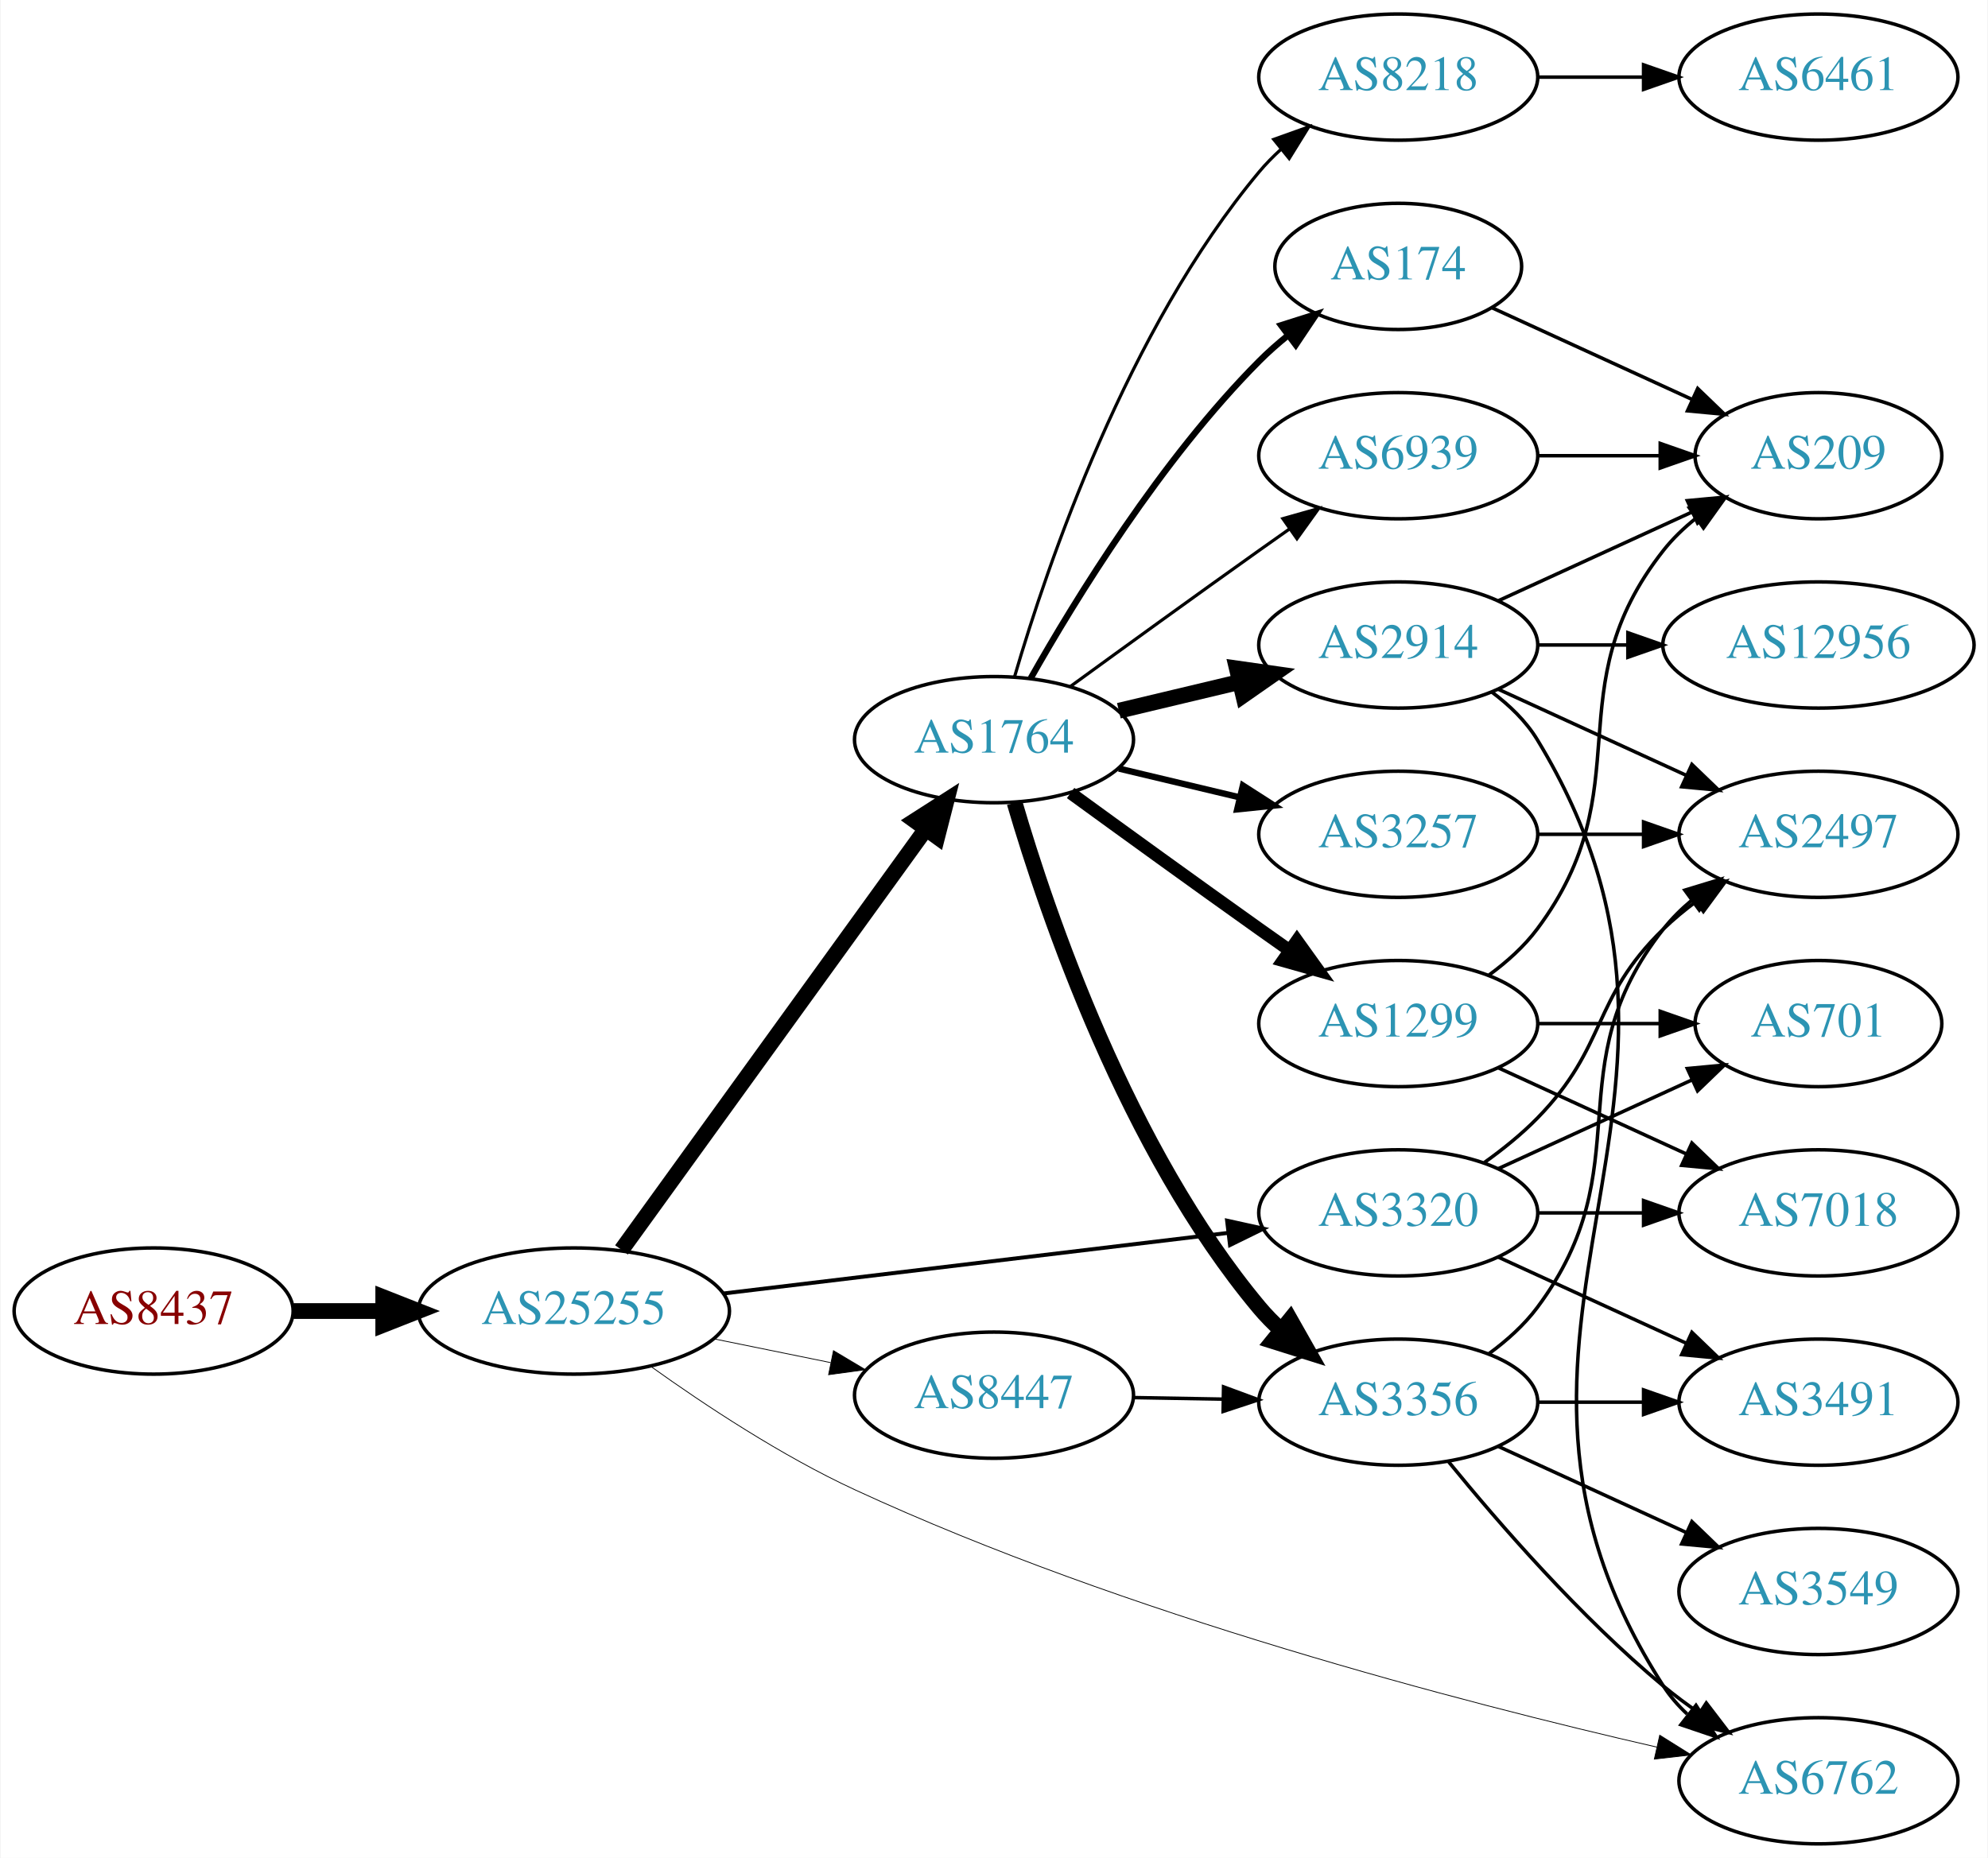
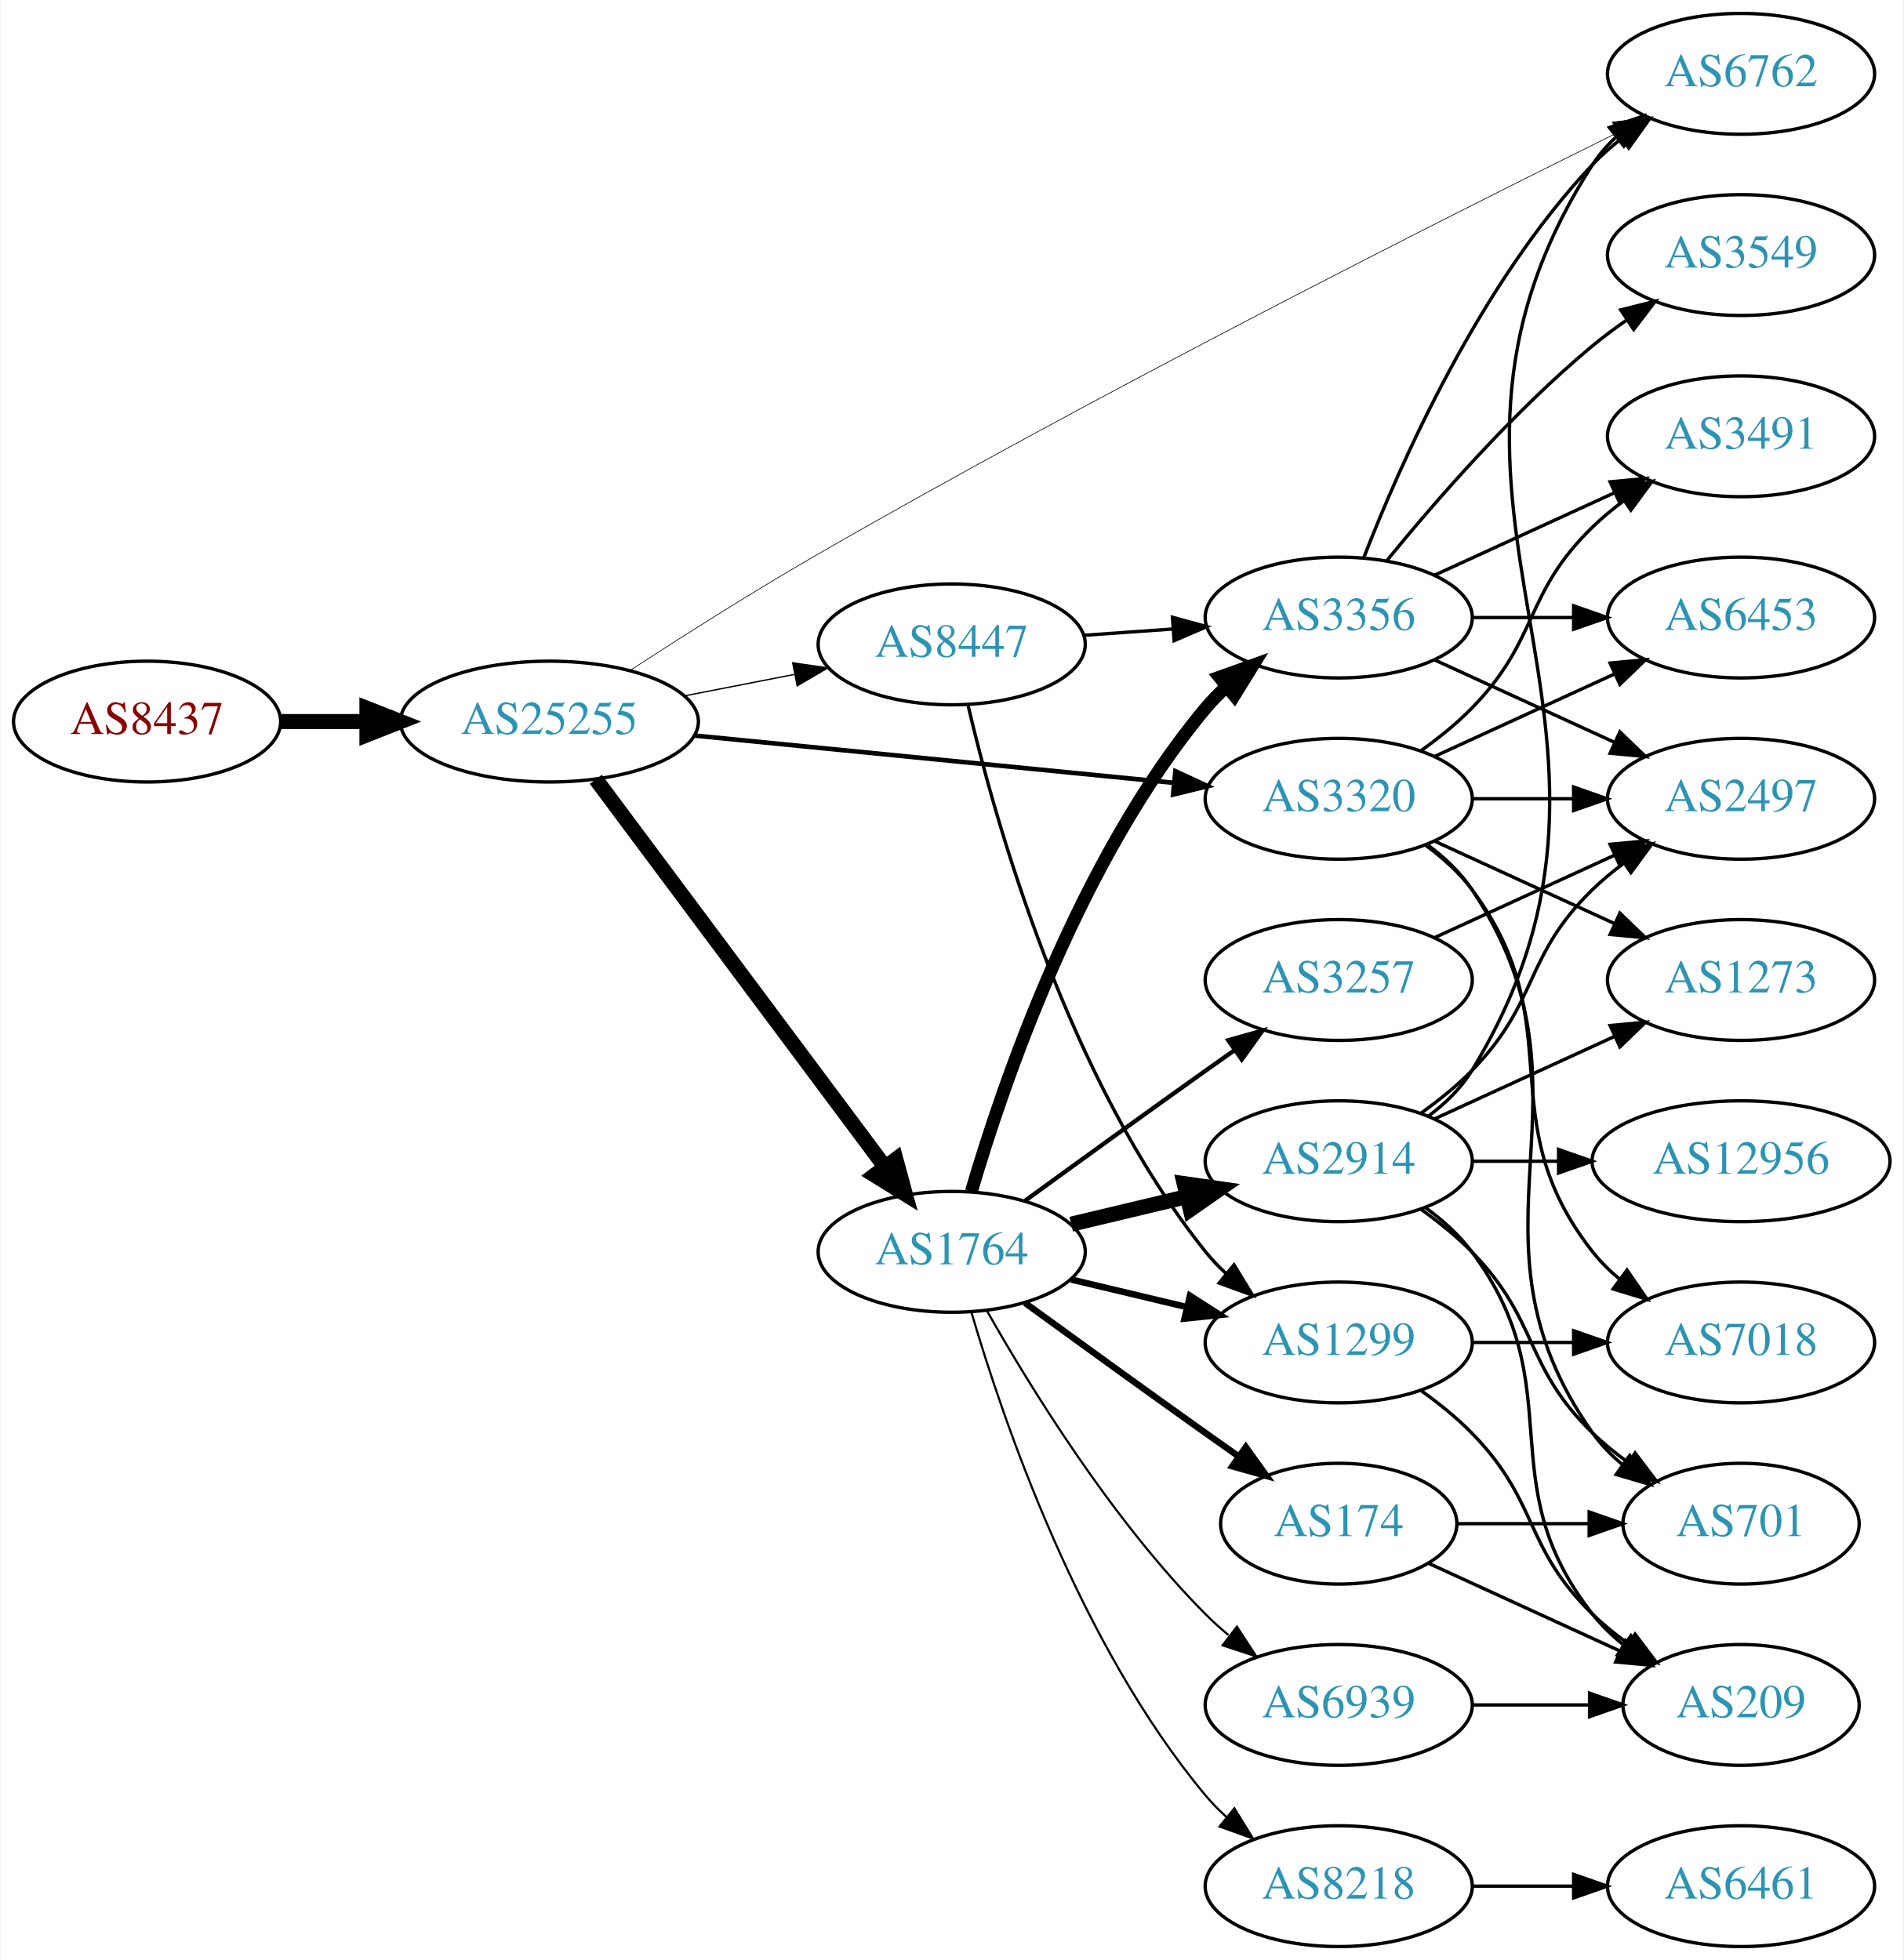
- <svg xmlns="http://www.w3.org/2000/svg" xmlns:xlink="http://www.w3.org/1999/xlink" width="567pt" height="530pt" viewBox="0.00 0.00 566.66 530.00">
-   <g id="graph0" class="graph" transform="scale(1 1) rotate(0) translate(4 526)">
-     <polygon fill="white" stroke="none" points="-4,4 -4,-526 562.663,-526 562.663,4 -4,4" />
+ <svg xmlns="http://www.w3.org/2000/svg" xmlns:xlink="http://www.w3.org/1999/xlink" width="567pt" height="584pt" viewBox="0.00 0.00 566.66 584.00">
+   <g id="graph0" class="graph" transform="scale(1 1) rotate(0) translate(4 580)">
+     <polygon fill="white" stroke="none" points="-4,4 -4,-580 562.663,-580 562.663,4 -4,4" />
    <g id="node1" class="node">
      <g id="a_node1">
        <a xlink:href="/asn/8437" xlink:title="AS8437 ~ Hutchison Drei Austria GmbH [AT]">
-           <ellipse fill="#ffffff" stroke="black" cx="39.647" cy="-152" rx="39.794" ry="18" />
-           <text text-anchor="middle" x="39.647" y="-148.3" font-family="Times,serif" font-size="14.00" fill="#880000">AS8437</text>
+           <ellipse fill="#ffffff" stroke="black" cx="39.647" cy="-365" rx="39.794" ry="18" />
+           <text text-anchor="middle" x="39.647" y="-361.3" font-family="Times,serif" font-size="14.00" fill="#880000">AS8437</text>
        </a>
      </g>
    </g>
    <g id="node2" class="node">
      <g id="a_node2">
        <a xlink:href="/asn/25255" xlink:title="AS25255 ~ ==&gt; TELE2 AUSTRIA &lt;== [AT]">
-           <ellipse fill="#ffffff" stroke="black" cx="159.489" cy="-152" rx="44.393" ry="18" />
-           <text text-anchor="middle" x="159.489" y="-148.3" font-family="Times,serif" font-size="14.00" fill="#2c94b3">AS25255</text>
+           <ellipse fill="#ffffff" stroke="black" cx="159.489" cy="-365" rx="44.393" ry="18" />
+           <text text-anchor="middle" x="159.489" y="-361.3" font-family="Times,serif" font-size="14.00" fill="#2c94b3">AS25255</text>
        </a>
      </g>
    </g>
    <g id="edge1" class="edge">
-       <path fill="none" stroke="black" stroke-width="4.5" d="M79.559,-152C87.662,-152 96.337,-152 104.863,-152" />
-       <polygon fill="black" stroke="black" stroke-width="4.5" points="105.141,-155.938 115.141,-152 105.141,-148.063 105.141,-155.938" />
+       <path fill="none" stroke="black" stroke-width="4.5" d="M79.559,-365C87.662,-365 96.337,-365 104.863,-365" />
+       <polygon fill="black" stroke="black" stroke-width="4.5" points="105.141,-368.938 115.141,-365 105.141,-361.063 105.141,-368.938" />
    </g>
    <g id="node3" class="node">
      <g id="a_node3">
        <a xlink:href="/asn/1764" xlink:title="AS1764 ~ NEXTLAYER-AS [AT]">
-           <ellipse fill="#ffffff" stroke="black" cx="279.332" cy="-315" rx="39.794" ry="18" />
-           <text text-anchor="middle" x="279.332" y="-311.3" font-family="Times,serif" font-size="14.00" fill="#2c94b3">AS1764</text>
+           <ellipse fill="#ffffff" stroke="black" cx="279.332" cy="-207" rx="39.794" ry="18" />
+           <text text-anchor="middle" x="279.332" y="-203.3" font-family="Times,serif" font-size="14.00" fill="#2c94b3">AS1764</text>
        </a>
      </g>
    </g>
    <g id="edge2" class="edge">
-       <path fill="none" stroke="black" stroke-width="4.5" d="M173.1,-169.444C193.921,-198.243 235.583,-255.871 259.772,-289.329" />
-       <polygon fill="black" stroke="black" stroke-width="4.5" points="256.761,-291.885 265.811,-297.682 263.143,-287.271 256.761,-291.885" />
+       <path fill="none" stroke="black" stroke-width="4.5" d="M173.325,-347.79C194.133,-319.891 235.33,-264.656 259.474,-232.283" />
+       <polygon fill="black" stroke="black" stroke-width="4.5" points="262.69,-234.558 265.512,-224.188 256.377,-229.85 262.69,-234.558" />
    </g>
    <g id="node4" class="node">
      <g id="a_node4">
-         <a xlink:href="/asn/3320" xlink:title="AS3320 ~ DTAG [DE]">
-           <ellipse fill="#ffffff" stroke="black" cx="394.625" cy="-180" rx="39.794" ry="18" />
-           <text text-anchor="middle" x="394.625" y="-176.3" font-family="Times,serif" font-size="14.00" fill="#2c94b3">AS3320</text>
+         <a xlink:href="/asn/6762" xlink:title="AS6762 ~ TELECOM ITALIA SPARKLE S.p.A. [IT]">
+           <ellipse fill="#ffffff" stroke="black" cx="514.467" cy="-558" rx="39.794" ry="18" />
+           <text text-anchor="middle" x="514.467" y="-554.3" font-family="Times,serif" font-size="14.00" fill="#2c94b3">AS6762</text>
        </a>
      </g>
    </g>
    <g id="edge3" class="edge">
-       <path fill="none" stroke="black" stroke-width="1.125" d="M202.169,-157.006C242.582,-161.859 303.82,-169.214 346.105,-174.293" />
-       <polygon fill="black" stroke="black" stroke-width="1.125" points="345.809,-177.782 356.155,-175.5 346.644,-170.832 345.809,-177.782" />
+       <path fill="none" stroke="black" stroke-width="0.196" d="M183.402,-380.164C199.054,-390.35 220.378,-403.888 239.685,-415 323.254,-463.098 424.495,-514.177 477.356,-540.321" />
+       <polygon fill="black" stroke="black" stroke-width="0.196" points="476.131,-543.619 486.648,-544.906 479.229,-537.342 476.131,-543.619" />
    </g>
    <g id="node5" class="node">
      <g id="a_node5">
-         <a xlink:href="/asn/8447" xlink:title="AS8447 ~ A1 Telekom Austria AG [AT]">
-           <ellipse fill="#ffffff" stroke="black" cx="279.332" cy="-128" rx="39.794" ry="18" />
-           <text text-anchor="middle" x="279.332" y="-124.3" font-family="Times,serif" font-size="14.00" fill="#2c94b3">AS8447</text>
+         <a xlink:href="/asn/3320" xlink:title="AS3320 ~ DTAG [DE]">
+           <ellipse fill="#ffffff" stroke="black" cx="394.625" cy="-342" rx="39.794" ry="18" />
+           <text text-anchor="middle" x="394.625" y="-338.3" font-family="Times,serif" font-size="14.00" fill="#2c94b3">AS3320</text>
        </a>
      </g>
    </g>
    <g id="edge4" class="edge">
-       <path fill="none" stroke="black" stroke-width="0.225" d="M199.402,-144.075C210.078,-141.901 221.749,-139.524 232.763,-137.281" />
-       <polygon fill="black" stroke="black" stroke-width="0.225" points="233.545,-140.693 242.645,-135.268 232.148,-133.834 233.545,-140.693" />
+       <path fill="none" stroke="black" stroke-width="1.37" d="M202.708,-360.835C242.954,-356.864 303.493,-350.892 345.57,-346.741" />
+       <polygon fill="black" stroke="black" stroke-width="1.37" points="345.971,-350.218 355.579,-345.753 345.284,-343.252 345.971,-350.218" />
    </g>
    <g id="node6" class="node">
      <g id="a_node6">
-         <a xlink:href="/asn/6762" xlink:title="AS6762 ~ TELECOM ITALIA SPARKLE S.p.A. [IT]">
-           <ellipse fill="#ffffff" stroke="black" cx="514.467" cy="-18" rx="39.794" ry="18" />
-           <text text-anchor="middle" x="514.467" y="-14.3" font-family="Times,serif" font-size="14.00" fill="#2c94b3">AS6762</text>
+         <a xlink:href="/asn/8447" xlink:title="AS8447 ~ A1 Telekom Austria AG [AT]">
+           <ellipse fill="#ffffff" stroke="black" cx="279.332" cy="-388" rx="39.794" ry="18" />
+           <text text-anchor="middle" x="279.332" y="-384.3" font-family="Times,serif" font-size="14.00" fill="#2c94b3">AS8447</text>
        </a>
      </g>
    </g>
    <g id="edge5" class="edge">
-       <path fill="none" stroke="black" stroke-width="0.225" d="M181.406,-136.232C196.858,-125.169 218.757,-110.68 239.685,-101 316.71,-65.373 412.879,-40.329 468.325,-27.612" />
-       <polygon fill="black" stroke="black" stroke-width="0.225" points="469.208,-31.001 478.19,-25.381 467.665,-24.173 469.208,-31.001" />
+       <path fill="none" stroke="black" stroke-width="0.391" d="M199.729,-372.659C210.181,-374.699 221.567,-376.921 232.345,-379.025" />
+       <polygon fill="black" stroke="black" stroke-width="0.391" points="231.957,-382.515 242.442,-380.995 233.298,-375.644 231.957,-382.515" />
    </g>
    <g id="node7" class="node">
      <g id="a_node7">
-         <a xlink:href="/asn/1299" xlink:title="AS1299 ~ Telia Carrier [EU]">
+         <a xlink:href="/asn/2914" xlink:title="AS2914 ~ NTT America, Inc. [US]">
          <ellipse fill="#ffffff" stroke="black" cx="394.625" cy="-234" rx="39.794" ry="18" />
-           <text text-anchor="middle" x="394.625" y="-230.3" font-family="Times,serif" font-size="14.00" fill="#2c94b3">AS1299</text>
+           <text text-anchor="middle" x="394.625" y="-230.3" font-family="Times,serif" font-size="14.00" fill="#2c94b3">AS2914</text>
        </a>
      </g>
    </g>
    <g id="edge6" class="edge">
-       <path fill="none" stroke="black" stroke-width="3.6" d="M301.18,-299.778C316.114,-288.909 336.727,-273.975 354.978,-261 357.799,-258.995 360.742,-256.915 363.69,-254.841" />
-       <polygon fill="black" stroke="black" stroke-width="3.6" points="365.736,-257.681 371.914,-249.074 361.717,-251.95 365.736,-257.681" />
+       <path fill="none" stroke="black" stroke-width="4.5" d="M314.939,-215.248C325.81,-217.838 337.964,-220.735 349.407,-223.462" />
+       <polygon fill="black" stroke="black" stroke-width="4.5" points="348.589,-227.315 359.229,-225.803 350.415,-219.654 348.589,-227.315" />
    </g>
    <g id="node8" class="node">
      <g id="a_node8">
-         <a xlink:href="/asn/2914" xlink:title="AS2914 ~ NTT America, Inc. [US]">
-           <ellipse fill="#ffffff" stroke="black" cx="394.625" cy="-342" rx="39.794" ry="18" />
-           <text text-anchor="middle" x="394.625" y="-338.3" font-family="Times,serif" font-size="14.00" fill="#2c94b3">AS2914</text>
-         </a>
-       </g>
-     </g>
-     <g id="edge7" class="edge">
-       <path fill="none" stroke="black" stroke-width="4.5" d="M314.939,-323.248C325.81,-325.838 337.964,-328.735 349.407,-331.462" />
-       <polygon fill="black" stroke="black" stroke-width="4.5" points="348.589,-335.315 359.229,-333.803 350.415,-327.654 348.589,-335.315" />
-     </g>
-     <g id="node9" class="node">
-       <g id="a_node9">
-         <a xlink:href="/asn/3356" xlink:title="AS3356 ~ Level 3 Parent, LLC [US]">
-           <ellipse fill="#ffffff" stroke="black" cx="394.625" cy="-126" rx="39.794" ry="18" />
-           <text text-anchor="middle" x="394.625" y="-122.3" font-family="Times,serif" font-size="14.00" fill="#2c94b3">AS3356</text>
-         </a>
-       </g>
-     </g>
-     <g id="edge8" class="edge">
-       <path fill="none" stroke="black" stroke-width="4.5" d="M285.206,-296.998C294.52,-265.156 317.336,-198.019 354.978,-153 356.848,-150.763 358.947,-148.626 361.173,-146.604" />
-       <polygon fill="black" stroke="black" stroke-width="4.5" points="363.795,-149.548 369.092,-140.196 358.841,-143.426 363.795,-149.548" />
-     </g>
-     <g id="node10" class="node">
-       <g id="a_node10">
        <a xlink:href="/asn/3257" xlink:title="AS3257 ~ GTT [DE]">
          <ellipse fill="#ffffff" stroke="black" cx="394.625" cy="-288" rx="39.794" ry="18" />
          <text text-anchor="middle" x="394.625" y="-284.3" font-family="Times,serif" font-size="14.00" fill="#2c94b3">AS3257</text>
        </a>
      </g>
    </g>
+     <g id="edge7" class="edge">
+       <path fill="none" stroke="black" stroke-width="1.286" d="M301.18,-222.222C316.114,-233.091 336.727,-248.025 354.978,-261 357.799,-263.005 360.742,-265.085 363.69,-267.159" />
+       <polygon fill="black" stroke="black" stroke-width="1.286" points="361.717,-270.05 371.914,-272.926 365.736,-264.319 361.717,-270.05" />
+     </g>
+     <g id="node9" class="node">
+       <g id="a_node9">
+         <a xlink:href="/asn/8218" xlink:title="AS8218 ~ legacy Neotelecoms [FR]">
+           <ellipse fill="#ffffff" stroke="black" cx="394.625" cy="-18" rx="39.794" ry="18" />
+           <text text-anchor="middle" x="394.625" y="-14.3" font-family="Times,serif" font-size="14.00" fill="#2c94b3">AS8218</text>
+         </a>
+       </g>
+     </g>
+     <g id="edge8" class="edge">
+       <path fill="none" stroke="black" stroke-width="0.643" d="M285.206,-188.998C294.52,-157.156 317.336,-90.019 354.978,-45 356.848,-42.763 358.947,-40.626 361.173,-38.604" />
+       <polygon fill="black" stroke="black" stroke-width="0.643" points="363.52,-41.208 369.092,-32.196 359.116,-35.766 363.52,-41.208" />
+     </g>
+     <g id="node10" class="node">
+       <g id="a_node10">
+         <a xlink:href="/asn/1299" xlink:title="AS1299 ~ Telia Carrier [EU]">
+           <ellipse fill="#ffffff" stroke="black" cx="394.625" cy="-180" rx="39.794" ry="18" />
+           <text text-anchor="middle" x="394.625" y="-176.3" font-family="Times,serif" font-size="14.00" fill="#2c94b3">AS1299</text>
+         </a>
+       </g>
+     </g>
    <g id="edge9" class="edge">
-       <path fill="none" stroke="black" stroke-width="1.8" d="M314.939,-306.752C325.81,-304.162 337.964,-301.265 349.407,-298.538" />
-       <polygon fill="black" stroke="black" stroke-width="1.8" points="350.313,-301.92 359.229,-296.197 348.69,-295.111 350.313,-301.92" />
+       <path fill="none" stroke="black" stroke-width="1.929" d="M314.939,-198.752C325.81,-196.162 337.964,-193.265 349.407,-190.538" />
+       <polygon fill="black" stroke="black" stroke-width="1.929" points="350.313,-193.92 359.229,-188.197 348.69,-187.111 350.313,-193.92" />
    </g>
    <g id="node11" class="node">
      <g id="a_node11">
-         <a xlink:href="/asn/8218" xlink:title="AS8218 ~ legacy Neotelecoms [FR]">
-           <ellipse fill="#ffffff" stroke="black" cx="394.625" cy="-504" rx="39.794" ry="18" />
-           <text text-anchor="middle" x="394.625" y="-500.3" font-family="Times,serif" font-size="14.00" fill="#2c94b3">AS8218</text>
+         <a xlink:href="/asn/3356" xlink:title="AS3356 ~ Level 3 Parent, LLC [US]">
+           <ellipse fill="#ffffff" stroke="black" cx="394.625" cy="-396" rx="39.794" ry="18" />
+           <text text-anchor="middle" x="394.625" y="-392.3" font-family="Times,serif" font-size="14.00" fill="#2c94b3">AS3356</text>
        </a>
      </g>
    </g>
    <g id="edge10" class="edge">
-       <path fill="none" stroke="black" stroke-width="0.9" d="M285.206,-333.002C294.52,-364.844 317.336,-431.981 354.978,-477 356.848,-479.237 358.947,-481.374 361.173,-483.396" />
-       <polygon fill="black" stroke="black" stroke-width="0.9" points="359.116,-486.234 369.092,-489.804 363.52,-480.793 359.116,-486.234" />
+       <path fill="none" stroke="black" stroke-width="3.857" d="M285.206,-225.002C294.52,-256.844 317.336,-323.981 354.978,-369 356.848,-371.237 358.947,-373.374 361.173,-375.396" />
+       <polygon fill="black" stroke="black" stroke-width="3.857" points="359.116,-378.234 369.092,-381.804 363.52,-372.793 359.116,-378.234" />
    </g>
    <g id="node12" class="node">
      <g id="a_node12">
        <a xlink:href="/asn/174" xlink:title="AS174 ~ Cogent Communications [US]">
-           <ellipse fill="#ffffff" stroke="black" cx="394.625" cy="-450" rx="35.194" ry="18" />
-           <text text-anchor="middle" x="394.625" y="-446.3" font-family="Times,serif" font-size="14.00" fill="#2c94b3">AS174</text>
+           <ellipse fill="#ffffff" stroke="black" cx="394.625" cy="-126" rx="35.194" ry="18" />
+           <text text-anchor="middle" x="394.625" y="-122.3" font-family="Times,serif" font-size="14.00" fill="#2c94b3">AS174</text>
        </a>
      </g>
    </g>
    <g id="edge11" class="edge">
-       <path fill="none" stroke="black" stroke-width="1.8" d="M289.791,-332.49C302.573,-355.096 327.005,-394.886 354.978,-423 357.478,-425.513 360.239,-427.949 363.1,-430.261" />
-       <polygon fill="black" stroke="black" stroke-width="1.8" points="361.198,-433.21 371.297,-436.413 365.401,-427.611 361.198,-433.21" />
+       <path fill="none" stroke="black" stroke-width="1.929" d="M301.18,-191.778C316.114,-180.909 336.727,-165.975 354.978,-153 358.188,-150.718 361.557,-148.339 364.912,-145.982" />
+       <polygon fill="black" stroke="black" stroke-width="1.929" points="366.94,-148.834 373.123,-140.23 362.924,-143.101 366.94,-148.834" />
    </g>
    <g id="node13" class="node">
      <g id="a_node13">
        <a xlink:href="/asn/6939" xlink:title="AS6939 ~ Hurricane Electric LLC [US]">
-           <ellipse fill="#ffffff" stroke="black" cx="394.625" cy="-396" rx="39.794" ry="18" />
-           <text text-anchor="middle" x="394.625" y="-392.3" font-family="Times,serif" font-size="14.00" fill="#2c94b3">AS6939</text>
+           <ellipse fill="#ffffff" stroke="black" cx="394.625" cy="-72" rx="39.794" ry="18" />
+           <text text-anchor="middle" x="394.625" y="-68.3" font-family="Times,serif" font-size="14.00" fill="#2c94b3">AS6939</text>
        </a>
      </g>
    </g>
    <g id="edge12" class="edge">
-       <path fill="none" stroke="black" stroke-width="0.9" d="M301.18,-330.222C316.114,-341.091 336.727,-356.025 354.978,-369 357.799,-371.005 360.742,-373.085 363.69,-375.159" />
-       <polygon fill="black" stroke="black" stroke-width="0.9" points="361.717,-378.05 371.914,-380.926 365.736,-372.319 361.717,-378.05" />
-     </g>
-     <g id="node16" class="node">
-       <g id="a_node16">
-         <a xlink:href="/asn/2497" xlink:title="AS2497 ~ Internet Initiative Japan Inc. [JP]">
-           <ellipse fill="#ffffff" stroke="black" cx="514.467" cy="-288" rx="39.794" ry="18" />
-           <text text-anchor="middle" x="514.467" y="-284.3" font-family="Times,serif" font-size="14.00" fill="#2c94b3">AS2497</text>
-         </a>
-       </g>
-     </g>
-     <g id="edge18" class="edge">
-       <path fill="none" stroke="black" d="M419.219,-194.389C424.475,-198.148 429.806,-202.437 434.271,-207 454.443,-227.617 449.578,-240.906 470.271,-261 473.116,-263.763 476.29,-266.386 479.59,-268.834" />
-       <polygon fill="black" stroke="black" points="477.707,-271.786 487.938,-274.538 481.656,-266.006 477.707,-271.786" />
+       <path fill="none" stroke="black" stroke-width="0.643" d="M289.791,-189.51C302.573,-166.904 327.005,-127.114 354.978,-99 357.089,-96.879 359.385,-94.812 361.77,-92.829" />
+       <polygon fill="black" stroke="black" stroke-width="0.643" points="364.286,-95.31 370.086,-86.444 360.023,-89.758 364.286,-95.31" />
    </g>
    <g id="node17" class="node">
      <g id="a_node17">
+         <a xlink:href="/asn/1273" xlink:title="AS1273 ~ Vodafone Group PLC [EU]">
+           <ellipse fill="#ffffff" stroke="black" cx="514.467" cy="-288" rx="39.794" ry="18" />
+           <text text-anchor="middle" x="514.467" y="-284.3" font-family="Times,serif" font-size="14.00" fill="#2c94b3">AS1273</text>
+         </a>
+       </g>
+     </g>
+     <g id="edge26" class="edge">
+       <path fill="none" stroke="black" d="M423.253,-329.339C439.21,-322.027 459.481,-312.739 476.764,-304.819" />
+       <polygon fill="black" stroke="black" points="478.378,-307.929 486.011,-300.581 475.462,-301.565 478.378,-307.929" />
+     </g>
+     <g id="node18" class="node">
+       <g id="a_node18">
+         <a xlink:href="/asn/701" xlink:title="AS701 ~ UUNET [US]">
+           <ellipse fill="#ffffff" stroke="black" cx="514.467" cy="-126" rx="35.194" ry="18" />
+           <text text-anchor="middle" x="514.467" y="-122.3" font-family="Times,serif" font-size="14.00" fill="#2c94b3">AS701</text>
+         </a>
+       </g>
+     </g>
+     <g id="edge25" class="edge">
+       <path fill="none" stroke="black" d="M420.944,-328.393C425.999,-324.649 430.811,-320.169 434.271,-315 475.296,-253.706 427.692,-213.225 470.271,-153 472.741,-149.507 475.82,-146.37 479.189,-143.579" />
+       <polygon fill="black" stroke="black" points="481.328,-146.352 487.429,-137.69 477.258,-140.657 481.328,-146.352" />
+     </g>
+     <g id="node19" class="node">
+       <g id="a_node19">
+         <a xlink:href="/asn/2497" xlink:title="AS2497 ~ Internet Initiative Japan Inc. [JP]">
+           <ellipse fill="#ffffff" stroke="black" cx="514.467" cy="-342" rx="39.794" ry="18" />
+           <text text-anchor="middle" x="514.467" y="-338.3" font-family="Times,serif" font-size="14.00" fill="#2c94b3">AS2497</text>
+         </a>
+       </g>
+     </g>
+     <g id="edge24" class="edge">
+       <path fill="none" stroke="black" d="M434.537,-342C444.091,-342 454.44,-342 464.403,-342" />
+       <polygon fill="black" stroke="black" points="464.595,-345.5 474.595,-342 464.595,-338.5 464.595,-345.5" />
+     </g>
+     <g id="node20" class="node">
+       <g id="a_node20">
        <a xlink:href="/asn/7018" xlink:title="AS7018 ~ AT&amp;T Services, Inc. [US]">
          <ellipse fill="#ffffff" stroke="black" cx="514.467" cy="-180" rx="39.794" ry="18" />
          <text text-anchor="middle" x="514.467" y="-176.3" font-family="Times,serif" font-size="14.00" fill="#2c94b3">AS7018</text>
        </a>
      </g>
    </g>
+     <g id="edge22" class="edge">
+       <path fill="none" stroke="black" d="M420.555,-328.118C425.631,-324.389 430.549,-319.984 434.271,-315 464.542,-274.458 438.972,-246.754 470.271,-207 472.596,-204.047 475.34,-201.33 478.299,-198.853" />
+       <polygon fill="black" stroke="black" points="480.492,-201.585 486.496,-192.855 476.358,-195.936 480.492,-201.585" />
+     </g>
+     <g id="node21" class="node">
+       <g id="a_node21">
+         <a xlink:href="/asn/3491" xlink:title="AS3491 ~ PCCW Global, Inc. [US]">
+           <ellipse fill="#ffffff" stroke="black" cx="514.467" cy="-450" rx="39.794" ry="18" />
+           <text text-anchor="middle" x="514.467" y="-446.3" font-family="Times,serif" font-size="14.00" fill="#2c94b3">AS3491</text>
+         </a>
+       </g>
+     </g>
+     <g id="edge23" class="edge">
+       <path fill="none" stroke="black" d="M419.219,-356.389C424.475,-360.148 429.806,-364.437 434.271,-369 454.443,-389.617 449.578,-402.906 470.271,-423 473.116,-425.763 476.29,-428.386 479.59,-430.834" />
+       <polygon fill="black" stroke="black" points="477.707,-433.786 487.938,-436.538 481.656,-428.006 477.707,-433.786" />
+     </g>
+     <g id="node22" class="node">
+       <g id="a_node22">
+         <a xlink:href="/asn/6453" xlink:title="AS6453 ~ TATA COMMUNICATIONS (AMERICA) INC [US]">
+           <ellipse fill="#ffffff" stroke="black" cx="514.467" cy="-396" rx="39.794" ry="18" />
+           <text text-anchor="middle" x="514.467" y="-392.3" font-family="Times,serif" font-size="14.00" fill="#2c94b3">AS6453</text>
+         </a>
+       </g>
+     </g>
+     <g id="edge27" class="edge">
+       <path fill="none" stroke="black" d="M423.253,-354.661C439.21,-361.973 459.481,-371.261 476.764,-379.181" />
+       <polygon fill="black" stroke="black" points="475.462,-382.435 486.011,-383.419 478.378,-376.071 475.462,-382.435" />
+     </g>
+     <g id="edge30" class="edge">
+       <path fill="none" stroke="black" d="M284.148,-370.077C292.235,-335.461 313.822,-258.305 354.978,-207 356.803,-204.726 358.868,-202.561 361.071,-200.521" />
+       <polygon fill="black" stroke="black" points="363.423,-203.118 368.947,-194.078 358.991,-197.701 363.423,-203.118" />
+     </g>
+     <g id="edge29" class="edge">
+       <path fill="none" stroke="black" d="M318.687,-390.708C327.177,-391.308 336.281,-391.951 345.115,-392.575" />
+       <polygon fill="black" stroke="black" points="345.087,-396.081 355.308,-393.294 345.58,-389.099 345.087,-396.081" />
+     </g>
+     <g id="edge14" class="edge">
+       <path fill="none" stroke="black" d="M421.278,-247.393C426.317,-251.148 431.037,-255.686 434.271,-261 497.215,-364.412 404.702,-429.232 470.271,-531 472.139,-533.899 474.441,-536.542 477,-538.939" />
+       <polygon fill="black" stroke="black" points="475.241,-542.006 485.276,-545.403 479.549,-536.489 475.241,-542.006" />
+     </g>
+     <g id="node15" class="node">
+       <g id="a_node15">
+         <a xlink:href="/asn/12956" xlink:title="AS12956 ~ TELXIUS [ES]">
+           <ellipse fill="#ffffff" stroke="black" cx="514.467" cy="-234" rx="44.393" ry="18" />
+           <text text-anchor="middle" x="514.467" y="-230.3" font-family="Times,serif" font-size="14.00" fill="#2c94b3">AS12956</text>
+         </a>
+       </g>
+     </g>
+     <g id="edge15" class="edge">
+       <path fill="none" stroke="black" d="M434.537,-234C442.64,-234 451.315,-234 459.841,-234" />
+       <polygon fill="black" stroke="black" points="460.119,-237.5 470.119,-234 460.119,-230.5 460.119,-237.5" />
+     </g>
+     <g id="node16" class="node">
+       <g id="a_node16">
+         <a xlink:href="/asn/209" xlink:title="AS209 ~ CenturyLink Communications, LLC [US]">
+           <ellipse fill="#ffffff" stroke="black" cx="514.467" cy="-72" rx="35.194" ry="18" />
+           <text text-anchor="middle" x="514.467" y="-68.3" font-family="Times,serif" font-size="14.00" fill="#2c94b3">AS209</text>
+         </a>
+       </g>
+     </g>
+     <g id="edge16" class="edge">
+       <path fill="none" stroke="black" d="M420.555,-220.118C425.631,-216.389 430.549,-211.984 434.271,-207 464.542,-166.458 438.972,-138.754 470.271,-99 472.918,-95.639 476.106,-92.584 479.538,-89.839" />
+       <polygon fill="black" stroke="black" points="481.676,-92.614 487.844,-84 477.651,-86.887 481.676,-92.614" />
+     </g>
    <g id="edge17" class="edge">
+       <path fill="none" stroke="black" d="M423.253,-246.661C439.21,-253.973 459.481,-263.261 476.764,-271.181" />
+       <polygon fill="black" stroke="black" points="475.462,-274.435 486.011,-275.419 478.378,-268.071 475.462,-274.435" />
+     </g>
+     <g id="edge18" class="edge">
+       <path fill="none" stroke="black" d="M419.219,-219.611C424.475,-215.852 429.806,-211.563 434.271,-207 454.443,-186.383 449.578,-173.094 470.271,-153 473.499,-149.866 477.15,-146.911 480.928,-144.188" />
+       <polygon fill="black" stroke="black" points="482.907,-147.075 489.288,-138.617 479.025,-141.25 482.907,-147.075" />
+     </g>
+     <g id="edge19" class="edge">
+       <path fill="none" stroke="black" d="M419.219,-248.389C424.475,-252.148 429.806,-256.437 434.271,-261 454.443,-281.617 449.578,-294.906 470.271,-315 473.116,-317.763 476.29,-320.386 479.59,-322.834" />
+       <polygon fill="black" stroke="black" points="477.707,-325.786 487.938,-328.538 481.656,-320.006 477.707,-325.786" />
+     </g>
+     <g id="edge28" class="edge">
+       <path fill="none" stroke="black" d="M423.253,-300.661C439.21,-307.973 459.481,-317.261 476.764,-325.181" />
+       <polygon fill="black" stroke="black" points="475.462,-328.435 486.011,-329.419 478.378,-322.071 475.462,-328.435" />
+     </g>
+     <g id="node14" class="node">
+       <g id="a_node14">
+         <a xlink:href="/asn/6461" xlink:title="AS6461 ~ Zayo Bandwidth [US]">
+           <ellipse fill="#ffffff" stroke="black" cx="514.467" cy="-18" rx="39.794" ry="18" />
+           <text text-anchor="middle" x="514.467" y="-14.3" font-family="Times,serif" font-size="14.00" fill="#2c94b3">AS6461</text>
+         </a>
+       </g>
+     </g>
+     <g id="edge13" class="edge">
+       <path fill="none" stroke="black" d="M434.537,-18C444.091,-18 454.44,-18 464.403,-18" />
+       <polygon fill="black" stroke="black" points="464.595,-21.5 474.595,-18 464.595,-14.5 464.595,-21.5" />
+     </g>
+     <g id="edge20" class="edge">
+       <path fill="none" stroke="black" d="M419.219,-165.611C424.475,-161.852 429.806,-157.563 434.271,-153 454.443,-132.383 449.578,-119.094 470.271,-99 473.499,-95.866 477.15,-92.911 480.928,-90.188" />
+       <polygon fill="black" stroke="black" points="482.907,-93.075 489.288,-84.617 479.025,-87.25 482.907,-93.075" />
+     </g>
+     <g id="edge21" class="edge">
      <path fill="none" stroke="black" d="M434.537,-180C444.091,-180 454.44,-180 464.403,-180" />
      <polygon fill="black" stroke="black" points="464.595,-183.5 474.595,-180 464.595,-176.5 464.595,-183.5" />
    </g>
-     <g id="node18" class="node">
-       <g id="a_node18">
-         <a xlink:href="/asn/3491" xlink:title="AS3491 ~ PCCW Global, Inc. [US]">
-           <ellipse fill="#ffffff" stroke="black" cx="514.467" cy="-126" rx="39.794" ry="18" />
-           <text text-anchor="middle" x="514.467" y="-122.3" font-family="Times,serif" font-size="14.00" fill="#2c94b3">AS3491</text>
-         </a>
-       </g>
-     </g>
-     <g id="edge19" class="edge">
-       <path fill="none" stroke="black" d="M423.253,-167.339C439.21,-160.027 459.481,-150.739 476.764,-142.819" />
-       <polygon fill="black" stroke="black" points="478.378,-145.929 486.011,-138.581 475.462,-139.565 478.378,-145.929" />
-     </g>
-     <g id="node19" class="node">
-       <g id="a_node19">
-         <a xlink:href="/asn/701" xlink:title="AS701 ~ UUNET [US]">
-           <ellipse fill="#ffffff" stroke="black" cx="514.467" cy="-234" rx="35.194" ry="18" />
-           <text text-anchor="middle" x="514.467" y="-230.3" font-family="Times,serif" font-size="14.00" fill="#2c94b3">AS701</text>
-         </a>
-       </g>
-     </g>
-     <g id="edge20" class="edge">
-       <path fill="none" stroke="black" d="M423.253,-192.661C439.67,-200.183 460.651,-209.798 478.248,-217.861" />
-       <polygon fill="black" stroke="black" points="477.076,-221.174 487.625,-222.158 479.993,-214.811 477.076,-221.174" />
-     </g>
-     <g id="edge29" class="edge">
-       <path fill="none" stroke="black" d="M319.004,-127.317C327.207,-127.172 335.971,-127.018 344.503,-126.867" />
-       <polygon fill="black" stroke="black" points="344.805,-130.362 354.742,-126.686 344.682,-123.364 344.805,-130.362" />
-     </g>
-     <g id="node15" class="node">
-       <g id="a_node15">
-         <a xlink:href="/asn/209" xlink:title="AS209 ~ CenturyLink Communications, LLC [US]">
-           <ellipse fill="#ffffff" stroke="black" cx="514.467" cy="-396" rx="35.194" ry="18" />
-           <text text-anchor="middle" x="514.467" y="-392.3" font-family="Times,serif" font-size="14.00" fill="#2c94b3">AS209</text>
-         </a>
-       </g>
-     </g>
-     <g id="edge21" class="edge">
-       <path fill="none" stroke="black" d="M420.555,-247.882C425.631,-251.611 430.549,-256.016 434.271,-261 464.542,-301.542 438.972,-329.246 470.271,-369 472.918,-372.361 476.106,-375.417 479.538,-378.161" />
-       <polygon fill="black" stroke="black" points="477.651,-381.113 487.844,-384 481.676,-375.386 477.651,-381.113" />
-     </g>
-     <g id="edge23" class="edge">
-       <path fill="none" stroke="black" d="M423.253,-221.339C439.21,-214.027 459.481,-204.739 476.764,-196.819" />
-       <polygon fill="black" stroke="black" points="478.378,-199.929 486.011,-192.581 475.462,-193.565 478.378,-199.929" />
-     </g>
-     <g id="edge22" class="edge">
-       <path fill="none" stroke="black" d="M434.537,-234C445.624,-234 457.783,-234 469.166,-234" />
-       <polygon fill="black" stroke="black" points="469.348,-237.5 479.348,-234 469.348,-230.5 469.348,-237.5" />
-     </g>
-     <g id="edge13" class="edge">
-       <path fill="none" stroke="black" d="M421.278,-328.607C426.317,-324.852 431.037,-320.314 434.271,-315 497.215,-211.588 404.702,-146.768 470.271,-45 472.139,-42.101 474.441,-39.458 477,-37.061" />
-       <polygon fill="black" stroke="black" points="479.549,-39.511 485.276,-30.597 475.241,-33.994 479.549,-39.511" />
-     </g>
-     <g id="node14" class="node">
-       <g id="a_node14">
-         <a xlink:href="/asn/12956" xlink:title="AS12956 ~ TELXIUS [ES]">
-           <ellipse fill="#ffffff" stroke="black" cx="514.467" cy="-342" rx="44.393" ry="18" />
-           <text text-anchor="middle" x="514.467" y="-338.3" font-family="Times,serif" font-size="14.00" fill="#2c94b3">AS12956</text>
-         </a>
-       </g>
-     </g>
-     <g id="edge14" class="edge">
-       <path fill="none" stroke="black" d="M434.537,-342C442.64,-342 451.315,-342 459.841,-342" />
-       <polygon fill="black" stroke="black" points="460.119,-345.5 470.119,-342 460.119,-338.5 460.119,-345.5" />
-     </g>
-     <g id="edge15" class="edge">
-       <path fill="none" stroke="black" d="M423.253,-354.661C439.67,-362.183 460.651,-371.798 478.248,-379.861" />
-       <polygon fill="black" stroke="black" points="477.076,-383.174 487.625,-384.158 479.993,-376.811 477.076,-383.174" />
-     </g>
-     <g id="edge16" class="edge">
-       <path fill="none" stroke="black" d="M423.253,-329.339C439.21,-322.027 459.481,-312.739 476.764,-304.819" />
-       <polygon fill="black" stroke="black" points="478.378,-307.929 486.011,-300.581 475.462,-301.565 478.378,-307.929" />
-     </g>
-     <g id="edge26" class="edge">
-       <path fill="none" stroke="black" d="M409.044,-108.935C423.158,-91.625 446.573,-64.655 470.271,-45 473.487,-42.332 476.988,-39.73 480.558,-37.259" />
-       <polygon fill="black" stroke="black" points="482.482,-40.183 488.915,-31.764 478.636,-34.334 482.482,-40.183" />
-     </g>
-     <g id="edge24" class="edge">
-       <path fill="none" stroke="black" d="M420.555,-139.882C425.631,-143.611 430.549,-148.016 434.271,-153 464.542,-193.542 438.972,-221.246 470.271,-261 472.596,-263.953 475.34,-266.67 478.299,-269.147" />
-       <polygon fill="black" stroke="black" points="476.358,-272.064 486.496,-275.145 480.492,-266.415 476.358,-272.064" />
-     </g>
-     <g id="edge25" class="edge">
-       <path fill="none" stroke="black" d="M434.537,-126C444.091,-126 454.44,-126 464.403,-126" />
-       <polygon fill="black" stroke="black" points="464.595,-129.5 474.595,-126 464.595,-122.5 464.595,-129.5" />
-     </g>
-     <g id="node20" class="node">
-       <g id="a_node20">
+     <g id="edge32" class="edge">
+       <path fill="none" stroke="black" d="M402.148,-413.994C412.898,-441.728 436.555,-495.429 470.271,-531 472.857,-533.728 475.774,-536.294 478.843,-538.677" />
+       <polygon fill="black" stroke="black" points="476.997,-541.658 487.191,-544.543 481.021,-535.93 476.997,-541.658" />
+     </g>
+     <g id="edge35" class="edge">
+       <path fill="none" stroke="black" d="M423.253,-383.339C439.21,-376.027 459.481,-366.739 476.764,-358.819" />
+       <polygon fill="black" stroke="black" points="478.378,-361.929 486.011,-354.581 475.462,-355.565 478.378,-361.929" />
+     </g>
+     <g id="edge31" class="edge">
+       <path fill="none" stroke="black" d="M423.253,-408.661C439.21,-415.973 459.481,-425.261 476.764,-433.181" />
+       <polygon fill="black" stroke="black" points="475.462,-436.435 486.011,-437.419 478.378,-430.071 475.462,-436.435" />
+     </g>
+     <g id="edge34" class="edge">
+       <path fill="none" stroke="black" d="M434.537,-396C444.091,-396 454.44,-396 464.403,-396" />
+       <polygon fill="black" stroke="black" points="464.595,-399.5 474.595,-396 464.595,-392.5 464.595,-399.5" />
+     </g>
+     <g id="node23" class="node">
+       <g id="a_node23">
        <a xlink:href="/asn/3549" xlink:title="AS3549 ~ Level 3 Parent, LLC [US]">
-           <ellipse fill="#ffffff" stroke="black" cx="514.467" cy="-72" rx="39.794" ry="18" />
-           <text text-anchor="middle" x="514.467" y="-68.3" font-family="Times,serif" font-size="14.00" fill="#2c94b3">AS3549</text>
-         </a>
-       </g>
-     </g>
-     <g id="edge27" class="edge">
-       <path fill="none" stroke="black" d="M423.253,-113.339C439.21,-106.027 459.481,-96.739 476.764,-88.819" />
-       <polygon fill="black" stroke="black" points="478.378,-91.929 486.011,-84.581 475.462,-85.565 478.378,-91.929" />
-     </g>
-     <g id="edge28" class="edge">
-       <path fill="none" stroke="black" d="M434.537,-288C444.091,-288 454.44,-288 464.403,-288" />
-       <polygon fill="black" stroke="black" points="464.595,-291.5 474.595,-288 464.595,-284.5 464.595,-291.5" />
-     </g>
-     <g id="node21" class="node">
-       <g id="a_node21">
-         <a xlink:href="/asn/6461" xlink:title="AS6461 ~ Zayo Bandwidth [US]">
          <ellipse fill="#ffffff" stroke="black" cx="514.467" cy="-504" rx="39.794" ry="18" />
-           <text text-anchor="middle" x="514.467" y="-500.3" font-family="Times,serif" font-size="14.00" fill="#2c94b3">AS6461</text>
-         </a>
-       </g>
-     </g>
-     <g id="edge30" class="edge">
-       <path fill="none" stroke="black" d="M434.537,-504C444.091,-504 454.44,-504 464.403,-504" />
-       <polygon fill="black" stroke="black" points="464.595,-507.5 474.595,-504 464.595,-500.5 464.595,-507.5" />
-     </g>
-     <g id="edge32" class="edge">
-       <path fill="none" stroke="black" d="M421.486,-438.149C438.217,-430.482 460.207,-420.406 478.491,-412.028" />
-       <polygon fill="black" stroke="black" points="480.033,-415.171 487.666,-407.823 477.117,-408.807 480.033,-415.171" />
-     </g>
-     <g id="edge31" class="edge">
-       <path fill="none" stroke="black" d="M434.537,-396C445.624,-396 457.783,-396 469.166,-396" />
-       <polygon fill="black" stroke="black" points="469.348,-399.5 479.348,-396 469.348,-392.5 469.348,-399.5" />
+           <text text-anchor="middle" x="514.467" y="-500.3" font-family="Times,serif" font-size="14.00" fill="#2c94b3">AS3549</text>
+         </a>
+       </g>
+     </g>
+     <g id="edge33" class="edge">
+       <path fill="none" stroke="black" d="M409.044,-413.065C423.158,-430.375 446.573,-457.345 470.271,-477 473.487,-479.668 476.988,-482.27 480.558,-484.741" />
+       <polygon fill="black" stroke="black" points="478.636,-487.666 488.915,-490.236 482.482,-481.817 478.636,-487.666" />
+     </g>
+     <g id="edge37" class="edge">
+       <path fill="none" stroke="black" d="M421.486,-114.149C438.217,-106.482 460.207,-96.406 478.491,-88.028" />
+       <polygon fill="black" stroke="black" points="480.033,-91.171 487.666,-83.823 477.117,-84.807 480.033,-91.171" />
+     </g>
+     <g id="edge36" class="edge">
+       <path fill="none" stroke="black" d="M430.026,-126C442.248,-126 456.183,-126 469.119,-126" />
+       <polygon fill="black" stroke="black" points="469.226,-129.5 479.226,-126 469.226,-122.5 469.226,-129.5" />
+     </g>
+     <g id="edge38" class="edge">
+       <path fill="none" stroke="black" d="M434.537,-72C445.624,-72 457.783,-72 469.166,-72" />
+       <polygon fill="black" stroke="black" points="469.348,-75.5 479.348,-72 469.348,-68.5 469.348,-75.5" />
    </g>
  </g>
</svg>
